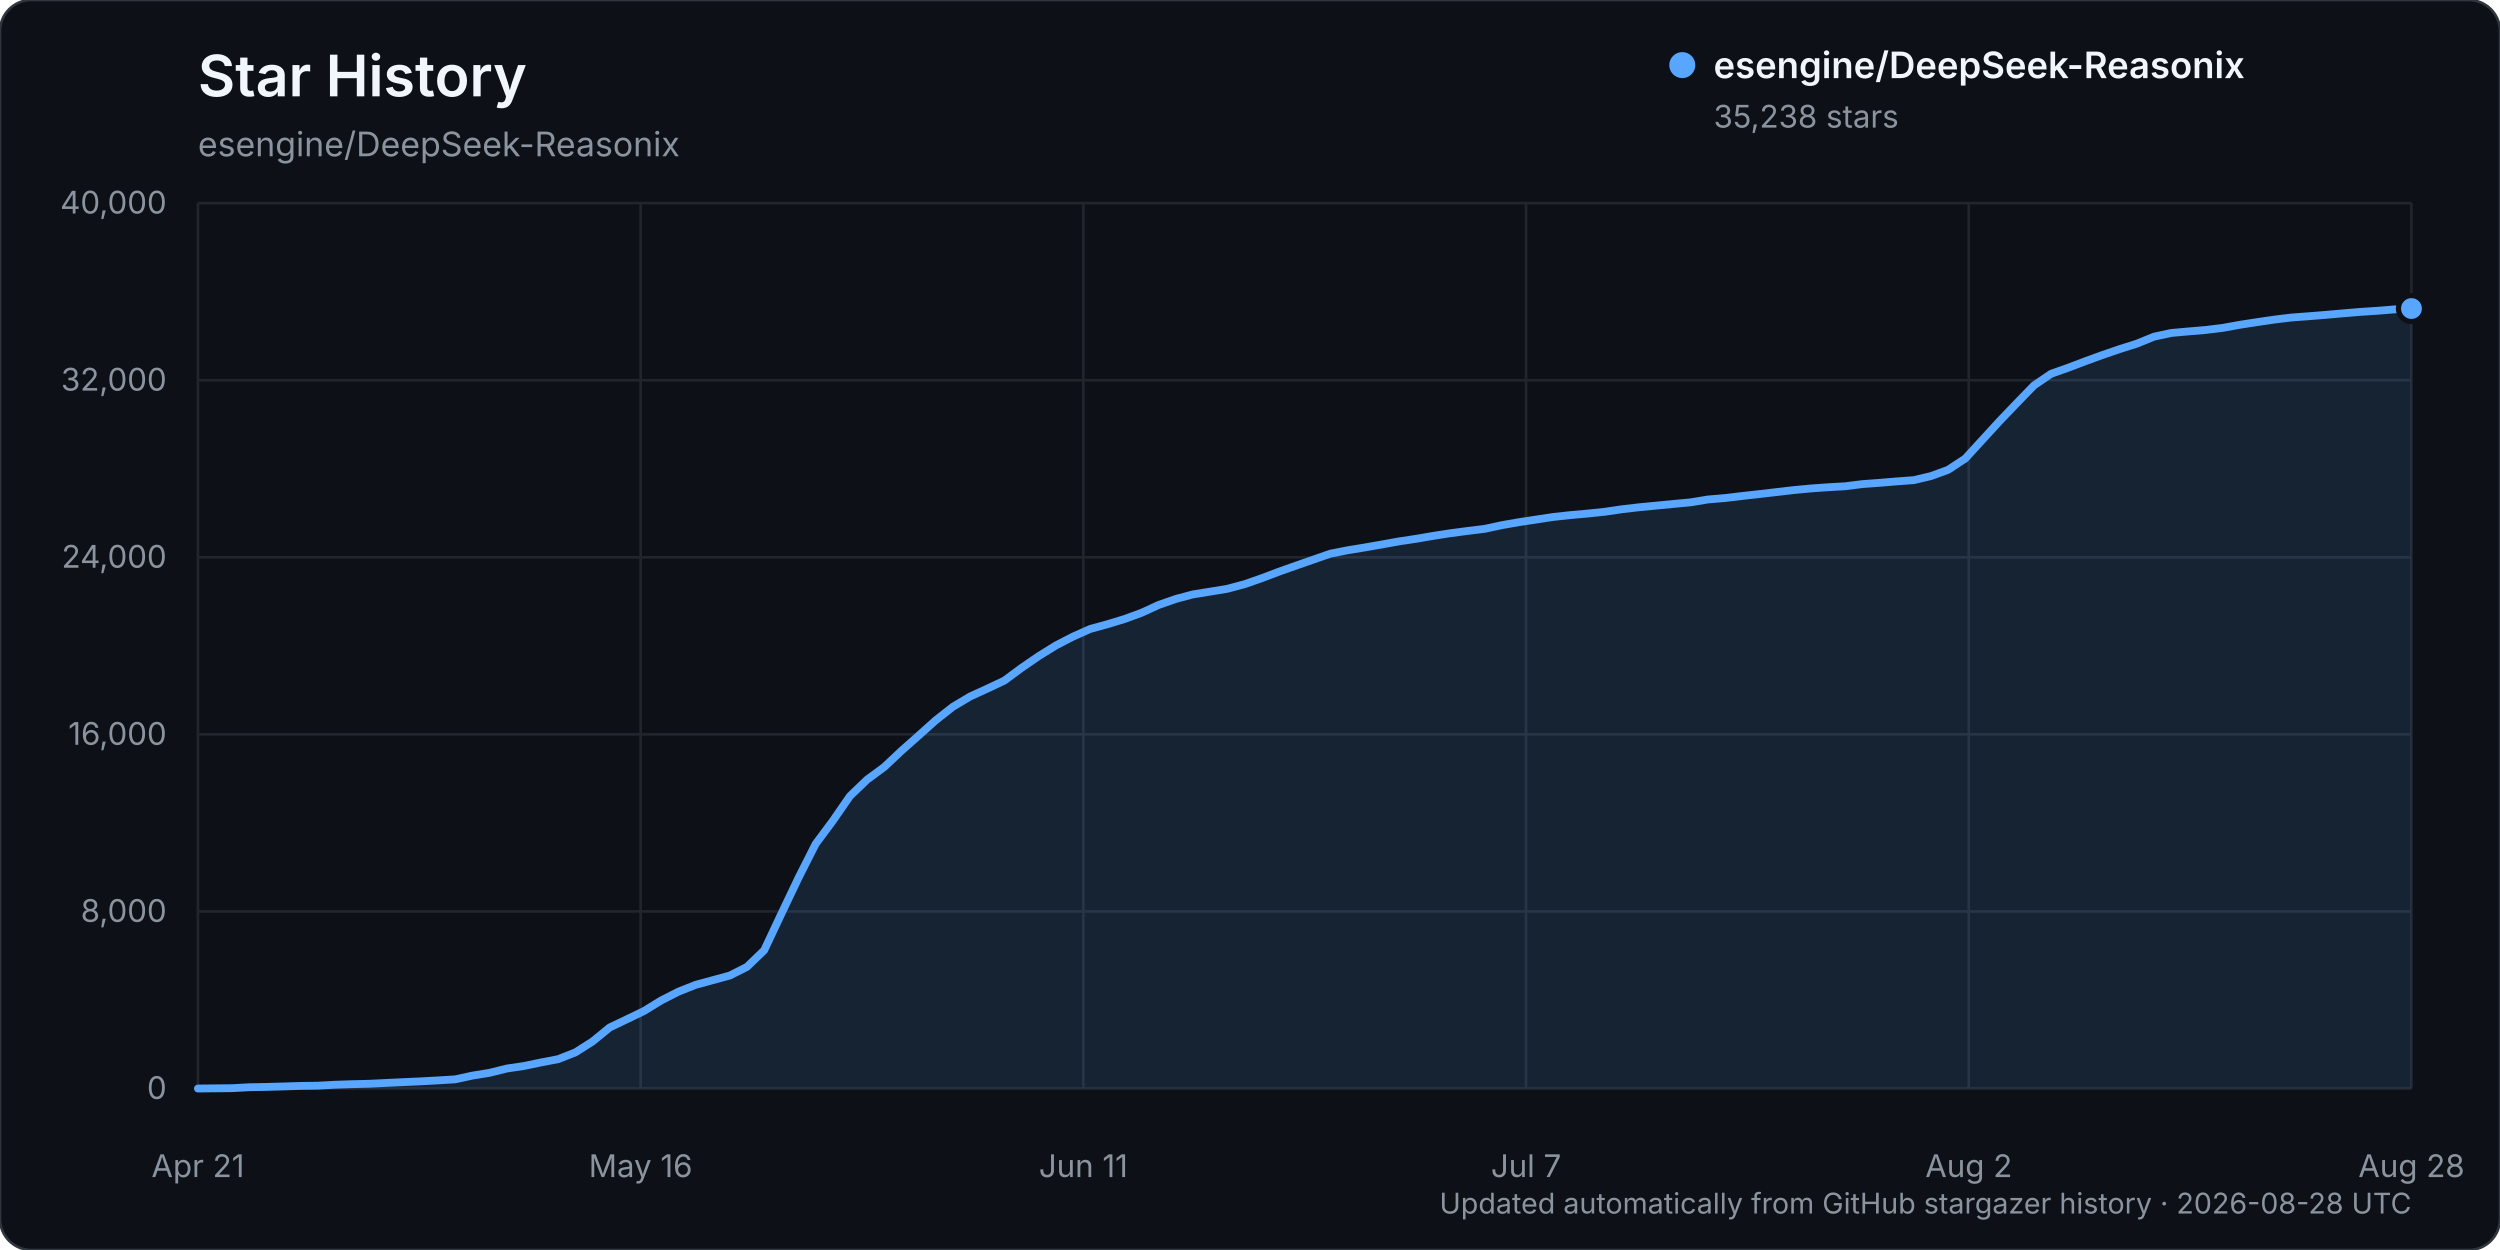
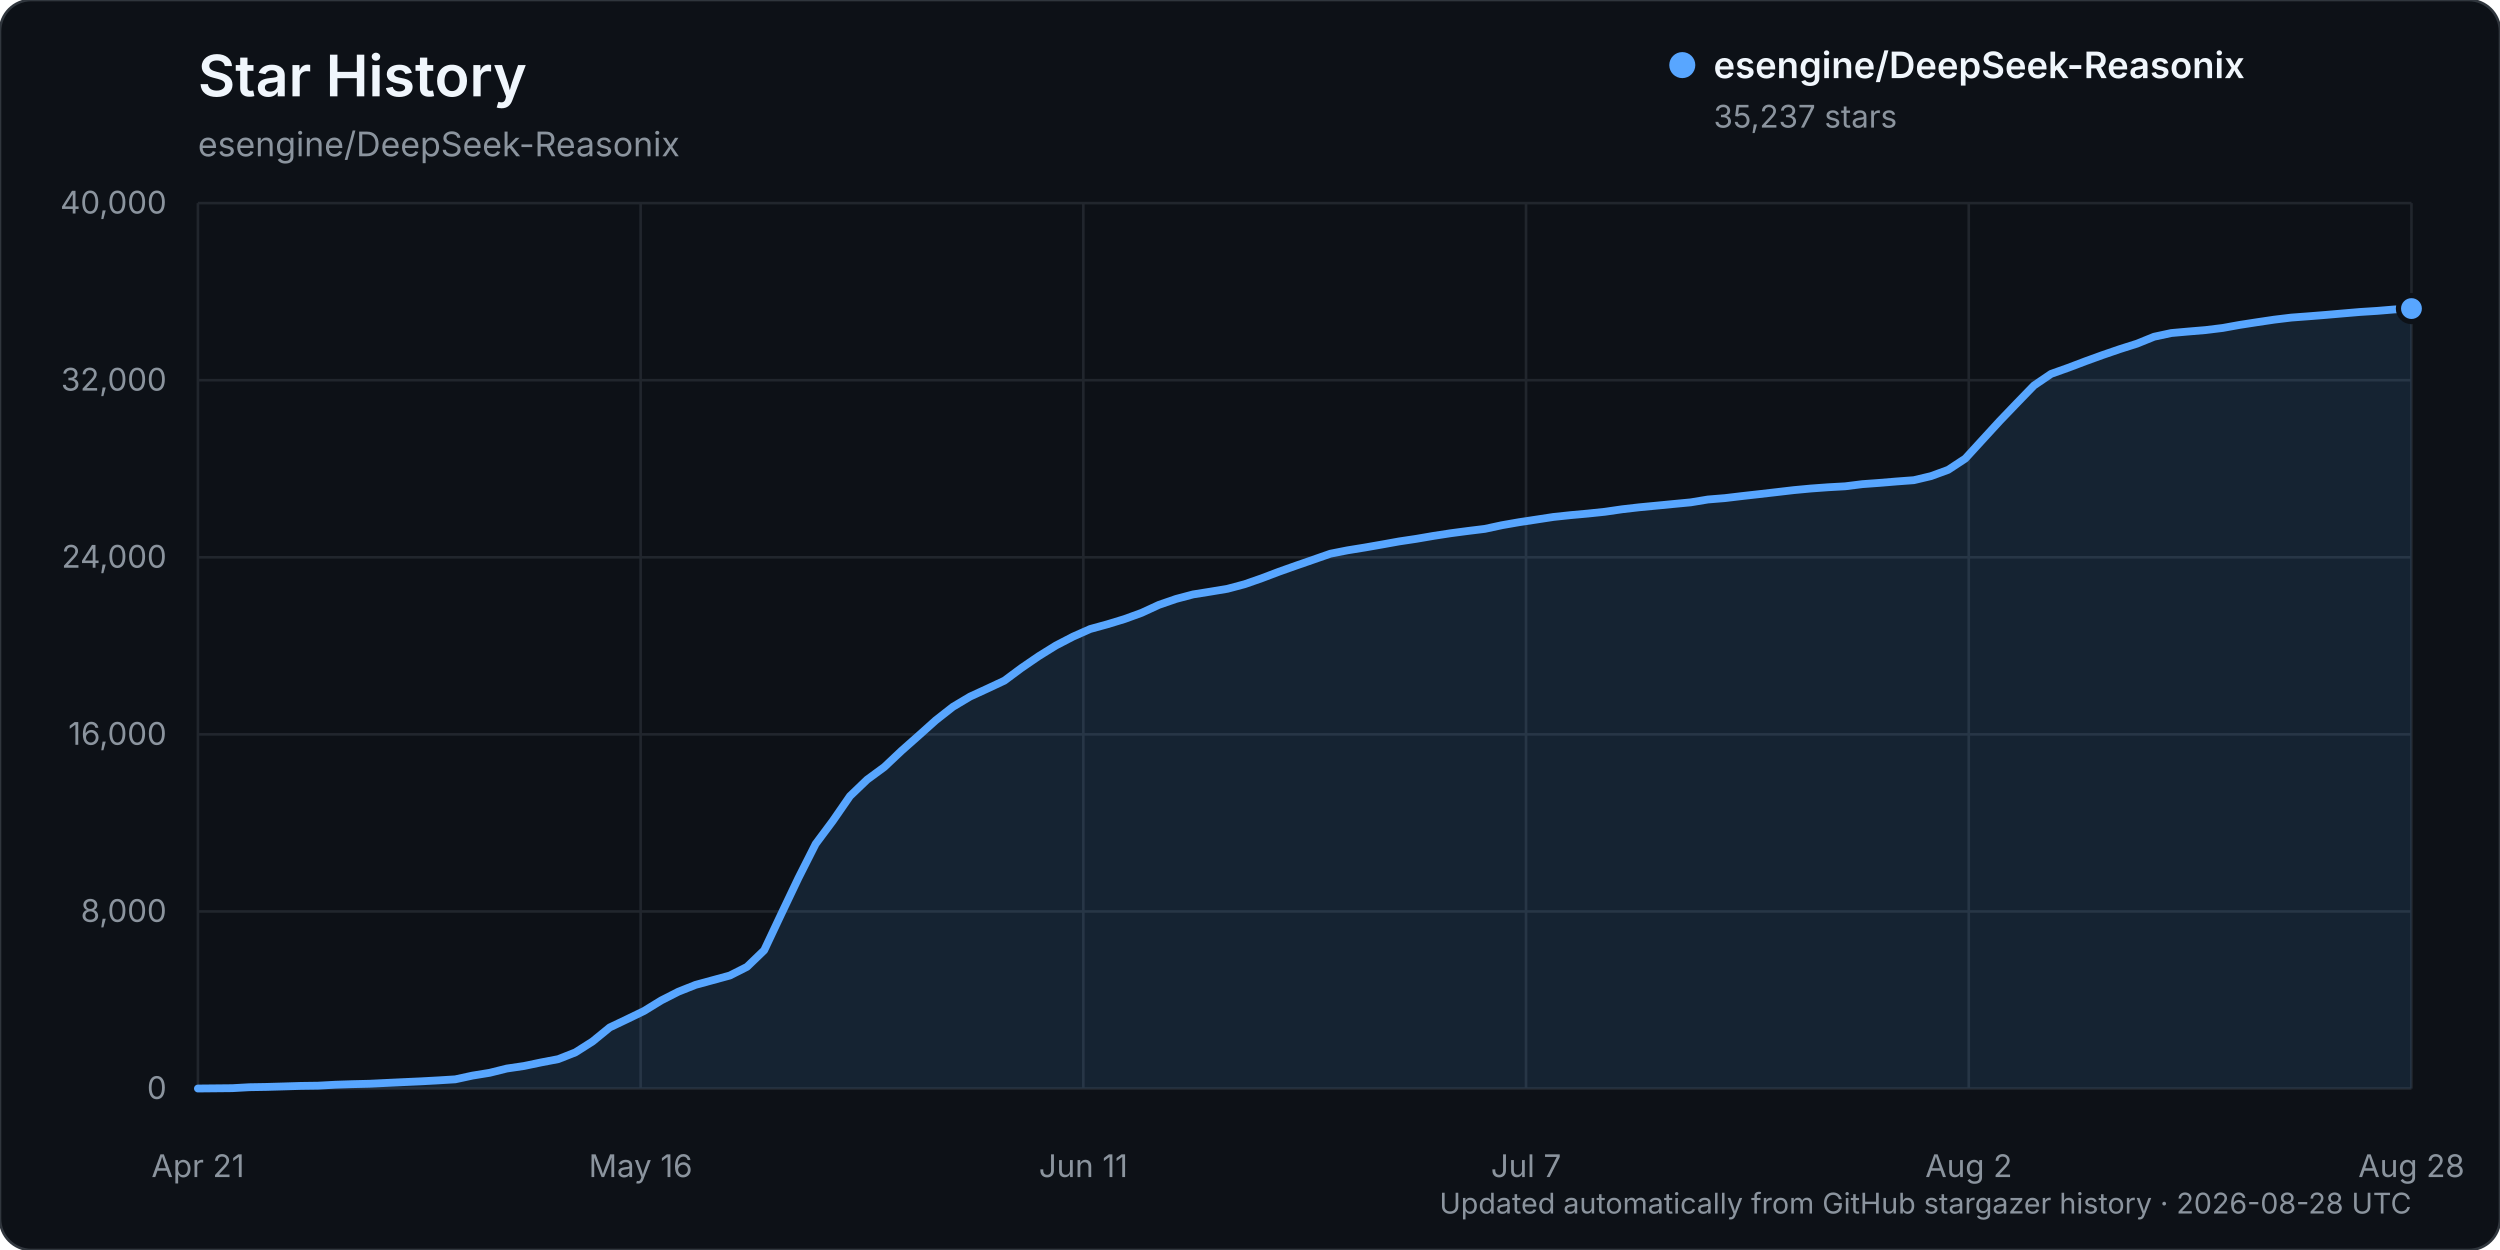
<svg xmlns="http://www.w3.org/2000/svg" width="960" height="480" viewBox="0 0 960 480" role="img" aria-labelledby="title description">
  <rect width="960" height="480" rx="12" fill="#0d1117" stroke="#30363d" />
  <text x="76" y="37" fill="#f0f6fc" font-family="-apple-system, BlinkMacSystemFont, 'Segoe UI', sans-serif" font-size="22" font-weight="600">Star History</text>
  <text x="76" y="60" fill="#8b949e" font-family="-apple-system, BlinkMacSystemFont, 'Segoe UI', sans-serif" font-size="13">esengine/DeepSeek-Reasonix</text>
  <g font-family="-apple-system, BlinkMacSystemFont, 'Segoe UI', sans-serif">
    <line x1="76" y1="418.00" x2="926" y2="418.00" stroke="#21262d" stroke-width="1" />
    <text x="64" y="422.00" text-anchor="end" fill="#8b949e" font-size="12">0</text>
    <line x1="76" y1="350.00" x2="926" y2="350.00" stroke="#21262d" stroke-width="1" />
    <text x="64" y="354.00" text-anchor="end" fill="#8b949e" font-size="12">8,000</text>
    <line x1="76" y1="282.00" x2="926" y2="282.00" stroke="#21262d" stroke-width="1" />
    <text x="64" y="286.00" text-anchor="end" fill="#8b949e" font-size="12">16,000</text>
    <line x1="76" y1="214.00" x2="926" y2="214.00" stroke="#21262d" stroke-width="1" />
    <text x="64" y="218.00" text-anchor="end" fill="#8b949e" font-size="12">24,000</text>
    <line x1="76" y1="146.00" x2="926" y2="146.00" stroke="#21262d" stroke-width="1" />
    <text x="64" y="150.00" text-anchor="end" fill="#8b949e" font-size="12">32,000</text>
    <line x1="76" y1="78.00" x2="926" y2="78.00" stroke="#21262d" stroke-width="1" />
    <text x="64" y="82.00" text-anchor="end" fill="#8b949e" font-size="12">40,000</text>
    <line x1="76.00" y1="78" x2="76.00" y2="418" stroke="#21262d" stroke-width="1" />
    <text x="76.00" y="452" text-anchor="middle" fill="#8b949e" font-size="12">Apr 21</text>
    <line x1="246.00" y1="78" x2="246.00" y2="418" stroke="#21262d" stroke-width="1" />
    <text x="246.00" y="452" text-anchor="middle" fill="#8b949e" font-size="12">May 16</text>
    <line x1="416.00" y1="78" x2="416.00" y2="418" stroke="#21262d" stroke-width="1" />
    <text x="416.00" y="452" text-anchor="middle" fill="#8b949e" font-size="12">Jun 11</text>
    <line x1="586.00" y1="78" x2="586.00" y2="418" stroke="#21262d" stroke-width="1" />
    <text x="586.00" y="452" text-anchor="middle" fill="#8b949e" font-size="12">Jul 7</text>
    <line x1="756.00" y1="78" x2="756.00" y2="418" stroke="#21262d" stroke-width="1" />
    <text x="756.00" y="452" text-anchor="middle" fill="#8b949e" font-size="12">Aug 2</text>
    <line x1="926.00" y1="78" x2="926.00" y2="418" stroke="#21262d" stroke-width="1" />
    <text x="926.00" y="452" text-anchor="middle" fill="#8b949e" font-size="12">Aug 28</text>
-     <path d="M76.00,417.99 L89.18,417.86 L95.77,417.49 L102.36,417.38 L108.95,417.19 L115.53,416.99 L122.12,416.90 L128.71,416.54 L135.30,416.32 L141.89,416.16 L148.48,415.84 L155.07,415.53 L161.66,415.23 L168.25,414.87 L174.84,414.46 L181.43,413.03 L188.02,411.96 L194.60,410.32 L201.19,409.35 L207.78,407.97 L214.37,406.71 L220.96,404.11 L227.55,399.92 L234.14,394.54 L240.73,391.40 L247.32,388.21 L253.91,384.17 L260.50,380.81 L267.09,378.19 L273.67,376.40 L280.26,374.60 L286.85,371.27 L293.44,364.92 L300.03,350.93 L306.62,337.10 L313.21,324.07 L319.80,315.22 L326.39,305.69 L332.98,299.37 L339.57,294.52 L346.16,288.31 L352.74,282.48 L359.33,276.58 L365.92,271.40 L372.51,267.47 L379.10,264.45 L385.69,261.35 L392.28,256.47 L398.87,251.95 L405.46,247.86 L412.05,244.45 L418.64,241.52 L425.22,239.71 L431.81,237.71 L438.40,235.30 L444.99,232.27 L451.58,229.98 L458.17,228.23 L464.76,227.18 L471.35,226.09 L477.94,224.32 L484.53,222.02 L491.12,219.53 L497.71,217.19 L504.29,214.90 L510.88,212.61 L517.47,211.31 L524.06,210.23 L530.65,209.08 L537.24,207.89 L543.83,206.90 L550.42,205.77 L557.01,204.75 L563.60,203.88 L570.19,203.07 L576.78,201.65 L583.36,200.50 L589.95,199.50 L596.54,198.50 L603.13,197.79 L609.72,197.20 L616.31,196.51 L622.90,195.54 L629.49,194.78 L636.08,194.15 L642.67,193.51 L649.26,192.89 L655.84,191.80 L662.43,191.25 L669.02,190.46 L675.61,189.72 L682.20,188.96 L688.79,188.19 L695.38,187.57 L701.97,187.10 L708.56,186.72 L715.15,185.89 L721.74,185.41 L728.33,184.86 L734.91,184.37 L741.50,182.81 L748.09,180.40 L754.68,176.07 L761.27,168.87 L767.86,161.68 L774.45,154.81 L781.04,148.01 L787.63,143.53 L794.22,141.20 L800.81,138.70 L807.40,136.30 L813.98,134.05 L820.57,131.96 L827.16,129.28 L833.75,127.86 L840.34,127.27 L846.93,126.72 L853.52,125.91 L860.11,124.72 L866.70,123.70 L873.29,122.73 L879.88,121.93 L886.47,121.44 L893.05,120.91 L899.64,120.33 L906.23,119.78 L912.82,119.35 L919.41,118.81 L926.00,118.48 L926.00,418.00 L76.00,418.00 Z" fill="#58a6ff" opacity="0.12" />
-     <path d="M76.00,417.99 L89.18,417.86 L95.77,417.49 L102.36,417.38 L108.95,417.19 L115.53,416.99 L122.12,416.90 L128.71,416.54 L135.30,416.32 L141.89,416.16 L148.48,415.84 L155.07,415.53 L161.66,415.23 L168.25,414.87 L174.84,414.46 L181.43,413.03 L188.02,411.96 L194.60,410.32 L201.19,409.35 L207.78,407.97 L214.37,406.71 L220.96,404.11 L227.55,399.92 L234.14,394.54 L240.73,391.40 L247.32,388.21 L253.91,384.17 L260.50,380.81 L267.09,378.19 L273.67,376.40 L280.26,374.60 L286.85,371.27 L293.44,364.92 L300.03,350.93 L306.62,337.10 L313.21,324.07 L319.80,315.22 L326.39,305.69 L332.98,299.37 L339.57,294.52 L346.16,288.31 L352.74,282.48 L359.33,276.58 L365.92,271.40 L372.51,267.47 L379.10,264.45 L385.69,261.35 L392.28,256.47 L398.87,251.95 L405.46,247.86 L412.05,244.45 L418.64,241.52 L425.22,239.71 L431.81,237.71 L438.40,235.30 L444.99,232.27 L451.58,229.98 L458.17,228.23 L464.76,227.18 L471.35,226.09 L477.94,224.32 L484.53,222.02 L491.12,219.53 L497.71,217.19 L504.29,214.90 L510.88,212.61 L517.47,211.31 L524.06,210.23 L530.65,209.08 L537.24,207.89 L543.83,206.90 L550.42,205.77 L557.01,204.75 L563.60,203.88 L570.19,203.07 L576.78,201.65 L583.36,200.50 L589.95,199.50 L596.54,198.50 L603.13,197.79 L609.72,197.20 L616.31,196.51 L622.90,195.54 L629.49,194.78 L636.08,194.15 L642.67,193.51 L649.26,192.89 L655.84,191.80 L662.43,191.25 L669.02,190.46 L675.61,189.72 L682.20,188.96 L688.79,188.19 L695.38,187.57 L701.97,187.10 L708.56,186.72 L715.15,185.89 L721.74,185.41 L728.33,184.86 L734.91,184.37 L741.50,182.81 L748.09,180.40 L754.68,176.07 L761.27,168.87 L767.86,161.68 L774.45,154.81 L781.04,148.01 L787.63,143.53 L794.22,141.20 L800.81,138.70 L807.40,136.30 L813.98,134.05 L820.57,131.96 L827.16,129.28 L833.75,127.86 L840.34,127.27 L846.93,126.72 L853.52,125.91 L860.11,124.72 L866.70,123.70 L873.29,122.73 L879.88,121.93 L886.47,121.44 L893.05,120.91 L899.64,120.33 L906.23,119.78 L912.82,119.35 L919.41,118.81 L926.00,118.48" fill="none" stroke="#58a6ff" stroke-width="3" stroke-linecap="round" stroke-linejoin="round" />
-     <circle cx="926.00" cy="118.48" r="5" fill="#58a6ff" stroke="#0d1117" stroke-width="2" />
+     <path d="M76.00,417.99 L89.18,417.86 L95.77,417.49 L102.36,417.38 L108.95,417.19 L115.53,416.99 L122.12,416.90 L128.71,416.54 L135.30,416.32 L141.89,416.16 L148.48,415.84 L155.07,415.53 L161.66,415.23 L168.25,414.87 L174.84,414.46 L181.43,413.03 L188.02,411.96 L194.60,410.32 L201.19,409.35 L207.78,407.97 L214.37,406.71 L220.96,404.11 L227.55,399.92 L234.14,394.54 L240.73,391.40 L247.32,388.21 L253.91,384.17 L260.50,380.81 L267.09,378.19 L273.67,376.40 L280.26,374.60 L286.85,371.27 L293.44,364.92 L300.03,350.94 L306.62,337.11 L313.21,324.07 L319.80,315.23 L326.39,305.70 L332.98,299.38 L339.57,294.54 L346.16,288.32 L352.74,282.50 L359.33,276.59 L365.92,271.42 L372.51,267.49 L379.10,264.46 L385.69,261.37 L392.28,256.48 L398.87,251.97 L405.46,247.88 L412.05,244.46 L418.64,241.54 L425.22,239.73 L431.81,237.72 L438.40,235.32 L444.99,232.28 L451.58,230.00 L458.17,228.25 L464.76,227.20 L471.35,226.10 L477.94,224.34 L484.53,222.04 L491.12,219.54 L497.71,217.20 L504.29,214.92 L510.88,212.62 L517.47,211.32 L524.06,210.25 L530.65,209.10 L537.24,207.91 L543.83,206.92 L550.42,205.79 L557.01,204.77 L563.60,203.90 L570.19,203.09 L576.78,201.67 L583.36,200.52 L589.95,199.52 L596.54,198.51 L603.13,197.81 L609.72,197.21 L616.31,196.52 L622.90,195.56 L629.49,194.80 L636.08,194.17 L642.67,193.53 L649.26,192.90 L655.84,191.81 L662.43,191.27 L669.02,190.48 L675.61,189.74 L682.20,188.98 L688.79,188.21 L695.38,187.59 L701.97,187.11 L708.56,186.74 L715.15,185.91 L721.74,185.43 L728.33,184.88 L734.91,184.39 L741.50,182.83 L748.09,180.42 L754.68,176.09 L761.27,168.89 L767.86,161.70 L774.45,154.83 L781.04,148.03 L787.63,143.56 L794.22,141.22 L800.81,138.72 L807.40,136.33 L813.98,134.07 L820.57,131.98 L827.16,129.31 L833.75,127.89 L840.34,127.30 L846.93,126.75 L853.52,125.94 L860.11,124.75 L866.70,123.73 L873.29,122.75 L879.88,121.95 L886.47,121.46 L893.05,120.93 L899.64,120.36 L906.23,119.80 L912.82,119.38 L919.41,118.83 L926.00,118.49 L926.00,418.00 L76.00,418.00 Z" fill="#58a6ff" opacity="0.12" />
+     <path d="M76.00,417.99 L89.18,417.86 L95.77,417.49 L102.36,417.38 L108.95,417.19 L115.53,416.99 L122.12,416.90 L128.71,416.54 L135.30,416.32 L141.89,416.16 L148.48,415.84 L155.07,415.53 L161.66,415.23 L168.25,414.87 L174.84,414.46 L181.43,413.03 L188.02,411.96 L194.60,410.32 L201.19,409.35 L207.78,407.97 L214.37,406.71 L220.96,404.11 L227.55,399.92 L234.14,394.54 L240.73,391.40 L247.32,388.21 L253.91,384.17 L260.50,380.81 L267.09,378.19 L273.67,376.40 L280.26,374.60 L286.85,371.27 L293.44,364.92 L300.03,350.94 L306.62,337.11 L313.21,324.07 L319.80,315.23 L326.39,305.70 L332.98,299.38 L339.57,294.54 L346.16,288.32 L352.74,282.50 L359.33,276.59 L365.92,271.42 L372.51,267.49 L379.10,264.46 L385.69,261.37 L392.28,256.48 L398.87,251.97 L405.46,247.88 L412.05,244.46 L418.64,241.54 L425.22,239.73 L431.81,237.72 L438.40,235.32 L444.99,232.28 L451.58,230.00 L458.17,228.25 L464.76,227.20 L471.35,226.10 L477.94,224.34 L484.53,222.04 L491.12,219.54 L497.71,217.20 L504.29,214.92 L510.88,212.62 L517.47,211.32 L524.06,210.25 L530.65,209.10 L537.24,207.91 L543.83,206.92 L550.42,205.79 L557.01,204.77 L563.60,203.90 L570.19,203.09 L576.78,201.67 L583.36,200.52 L589.95,199.52 L596.54,198.51 L603.13,197.81 L609.72,197.21 L616.31,196.52 L622.90,195.56 L629.49,194.80 L636.08,194.17 L642.67,193.53 L649.26,192.90 L655.84,191.81 L662.43,191.27 L669.02,190.48 L675.61,189.74 L682.20,188.98 L688.79,188.21 L695.38,187.59 L701.97,187.11 L708.56,186.74 L715.15,185.91 L721.74,185.43 L728.33,184.88 L734.91,184.39 L741.50,182.83 L748.09,180.42 L754.68,176.09 L761.27,168.89 L767.86,161.70 L774.45,154.83 L781.04,148.03 L787.63,143.56 L794.22,141.22 L800.81,138.72 L807.40,136.33 L813.98,134.07 L820.57,131.98 L827.16,129.31 L833.75,127.89 L840.34,127.30 L846.93,126.75 L853.52,125.94 L860.11,124.75 L866.70,123.73 L873.29,122.75 L879.88,121.95 L886.47,121.46 L893.05,120.93 L899.64,120.36 L906.23,119.80 L912.82,119.38 L919.41,118.83 L926.00,118.49" fill="none" stroke="#58a6ff" stroke-width="3" stroke-linecap="round" stroke-linejoin="round" />
+     <circle cx="926.00" cy="118.49" r="5" fill="#58a6ff" stroke="#0d1117" stroke-width="2" />
    <g transform="translate(646, 25)">
      <circle cx="0" cy="0" r="5" fill="#58a6ff" />
      <text x="12" y="5" fill="#f0f6fc" font-size="14" font-weight="600">esengine/DeepSeek-Reasonix</text>
-       <text x="12" y="24" fill="#8b949e" font-size="12">35,238 stars</text>
+       <text x="12" y="24" fill="#8b949e" font-size="12">35,237 stars</text>
    </g>
    <text x="926" y="466" text-anchor="end" fill="#8b949e" font-size="11">Updated automatically from GitHub stargazer history · 2026-08-28 UTC</text>
  </g>
</svg>
